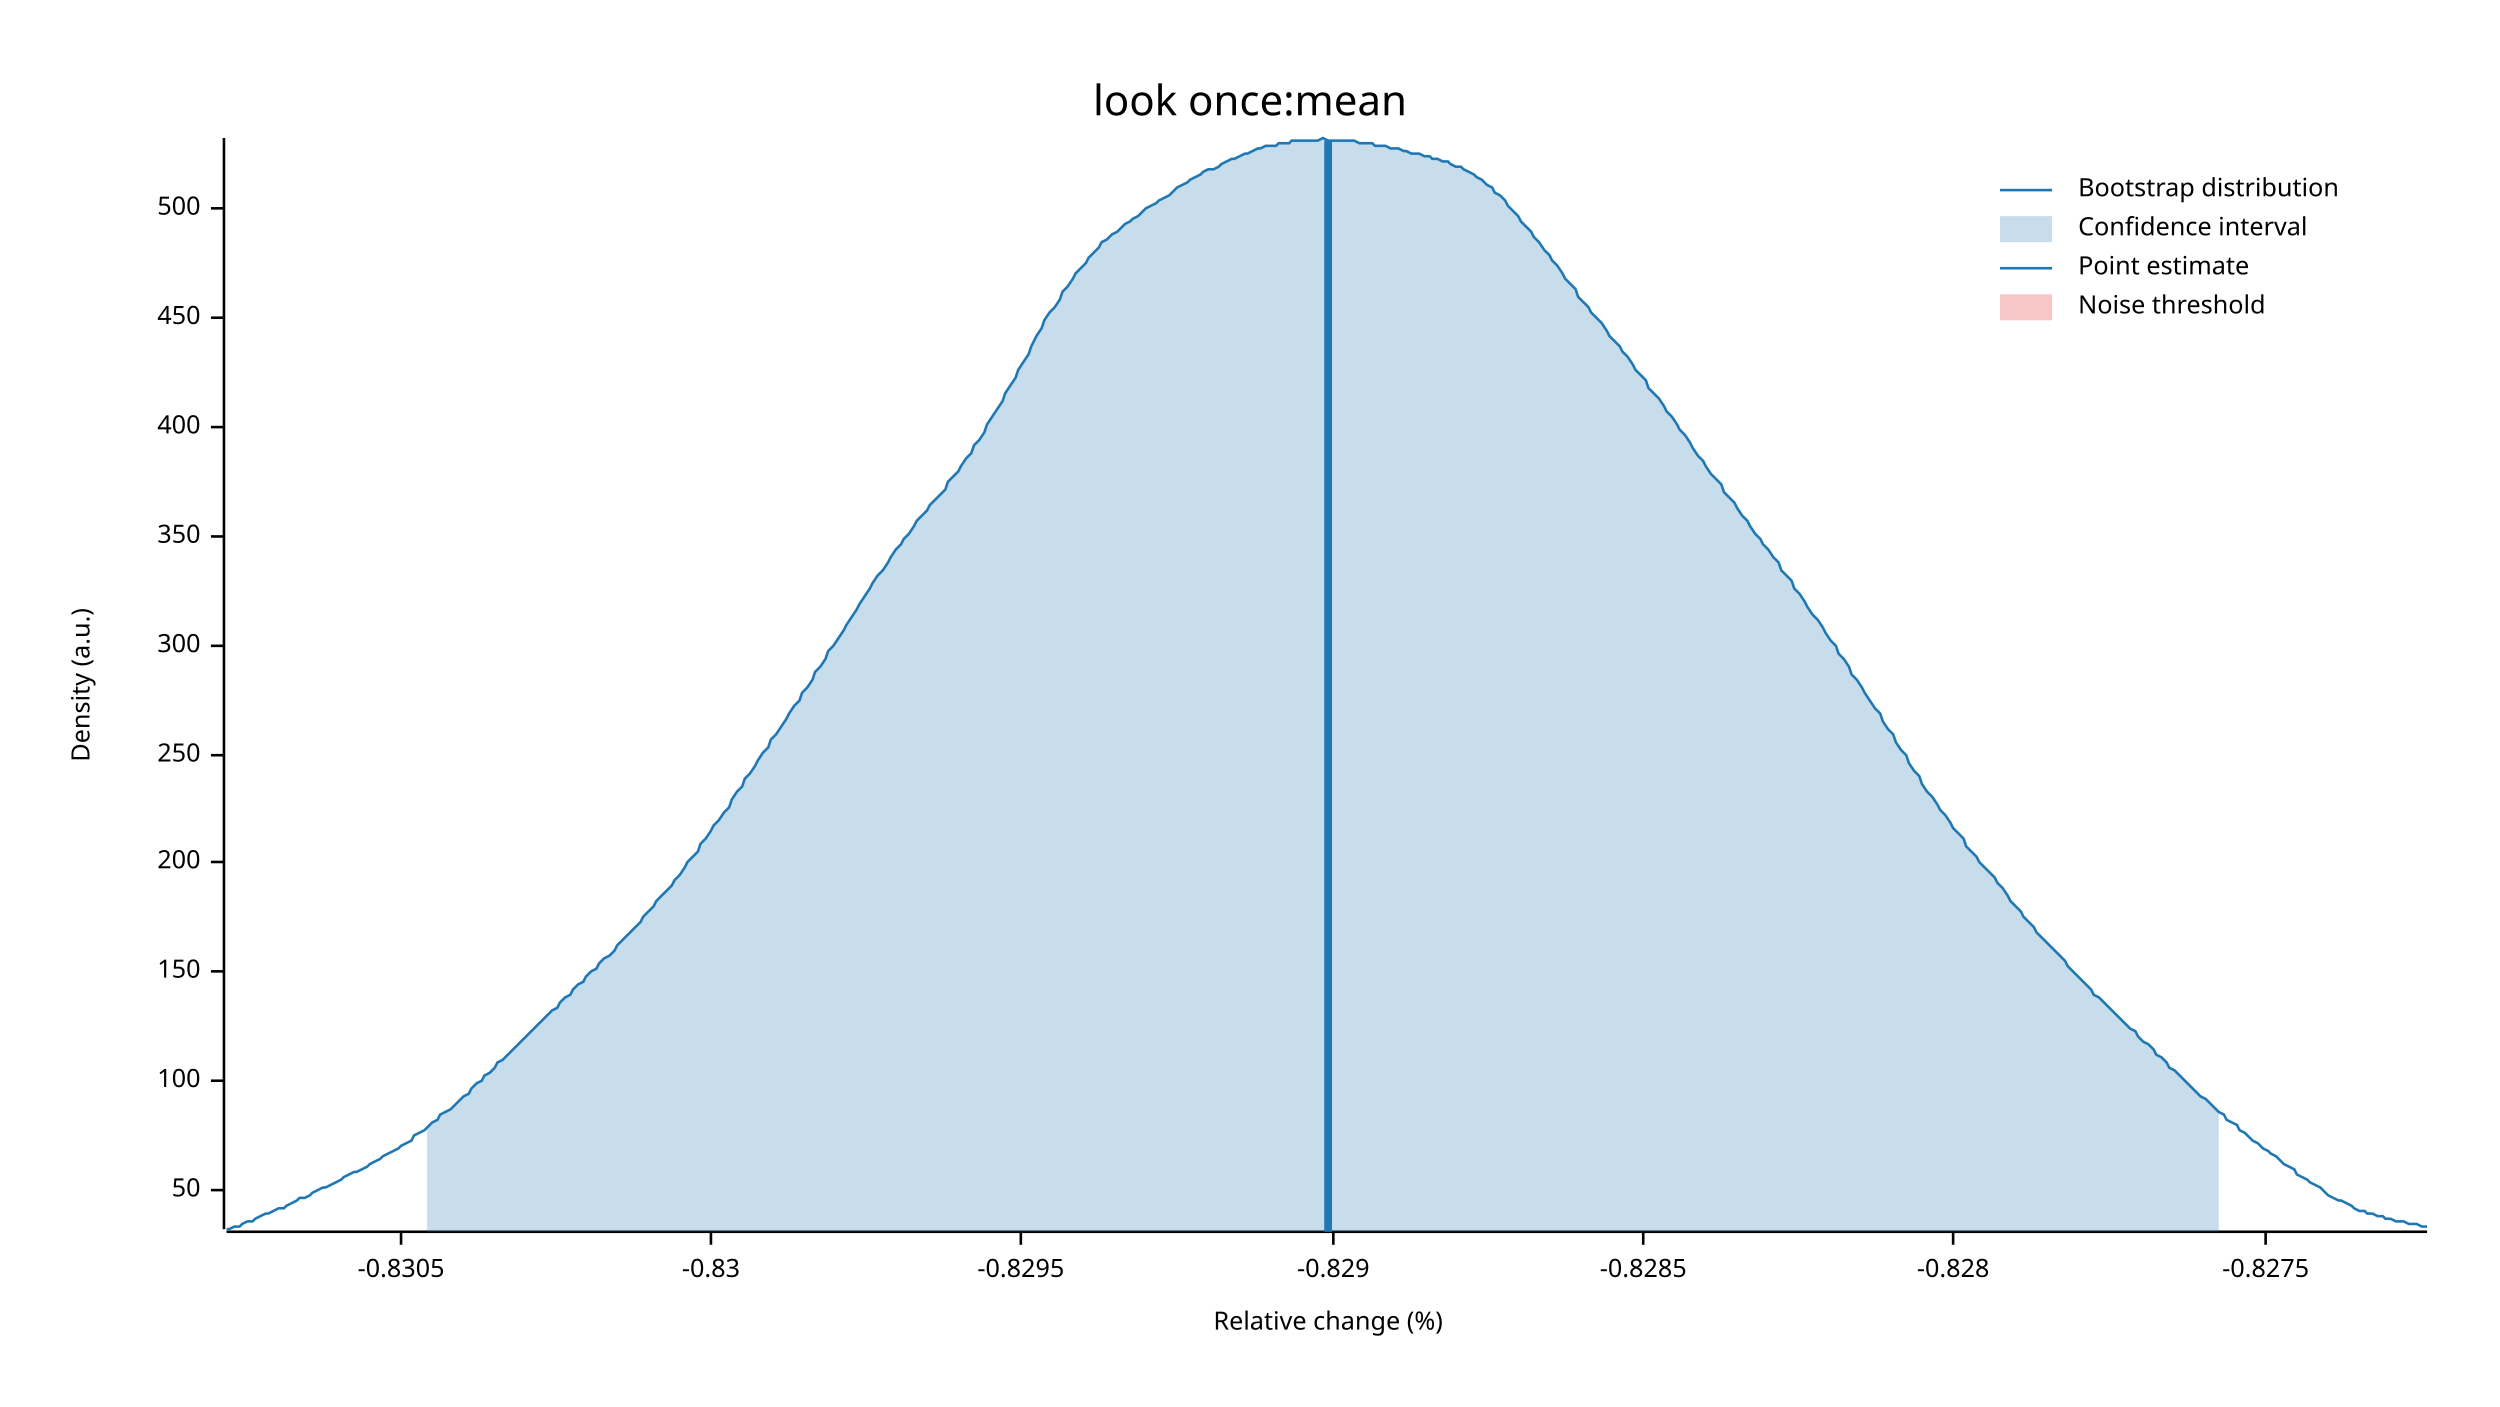
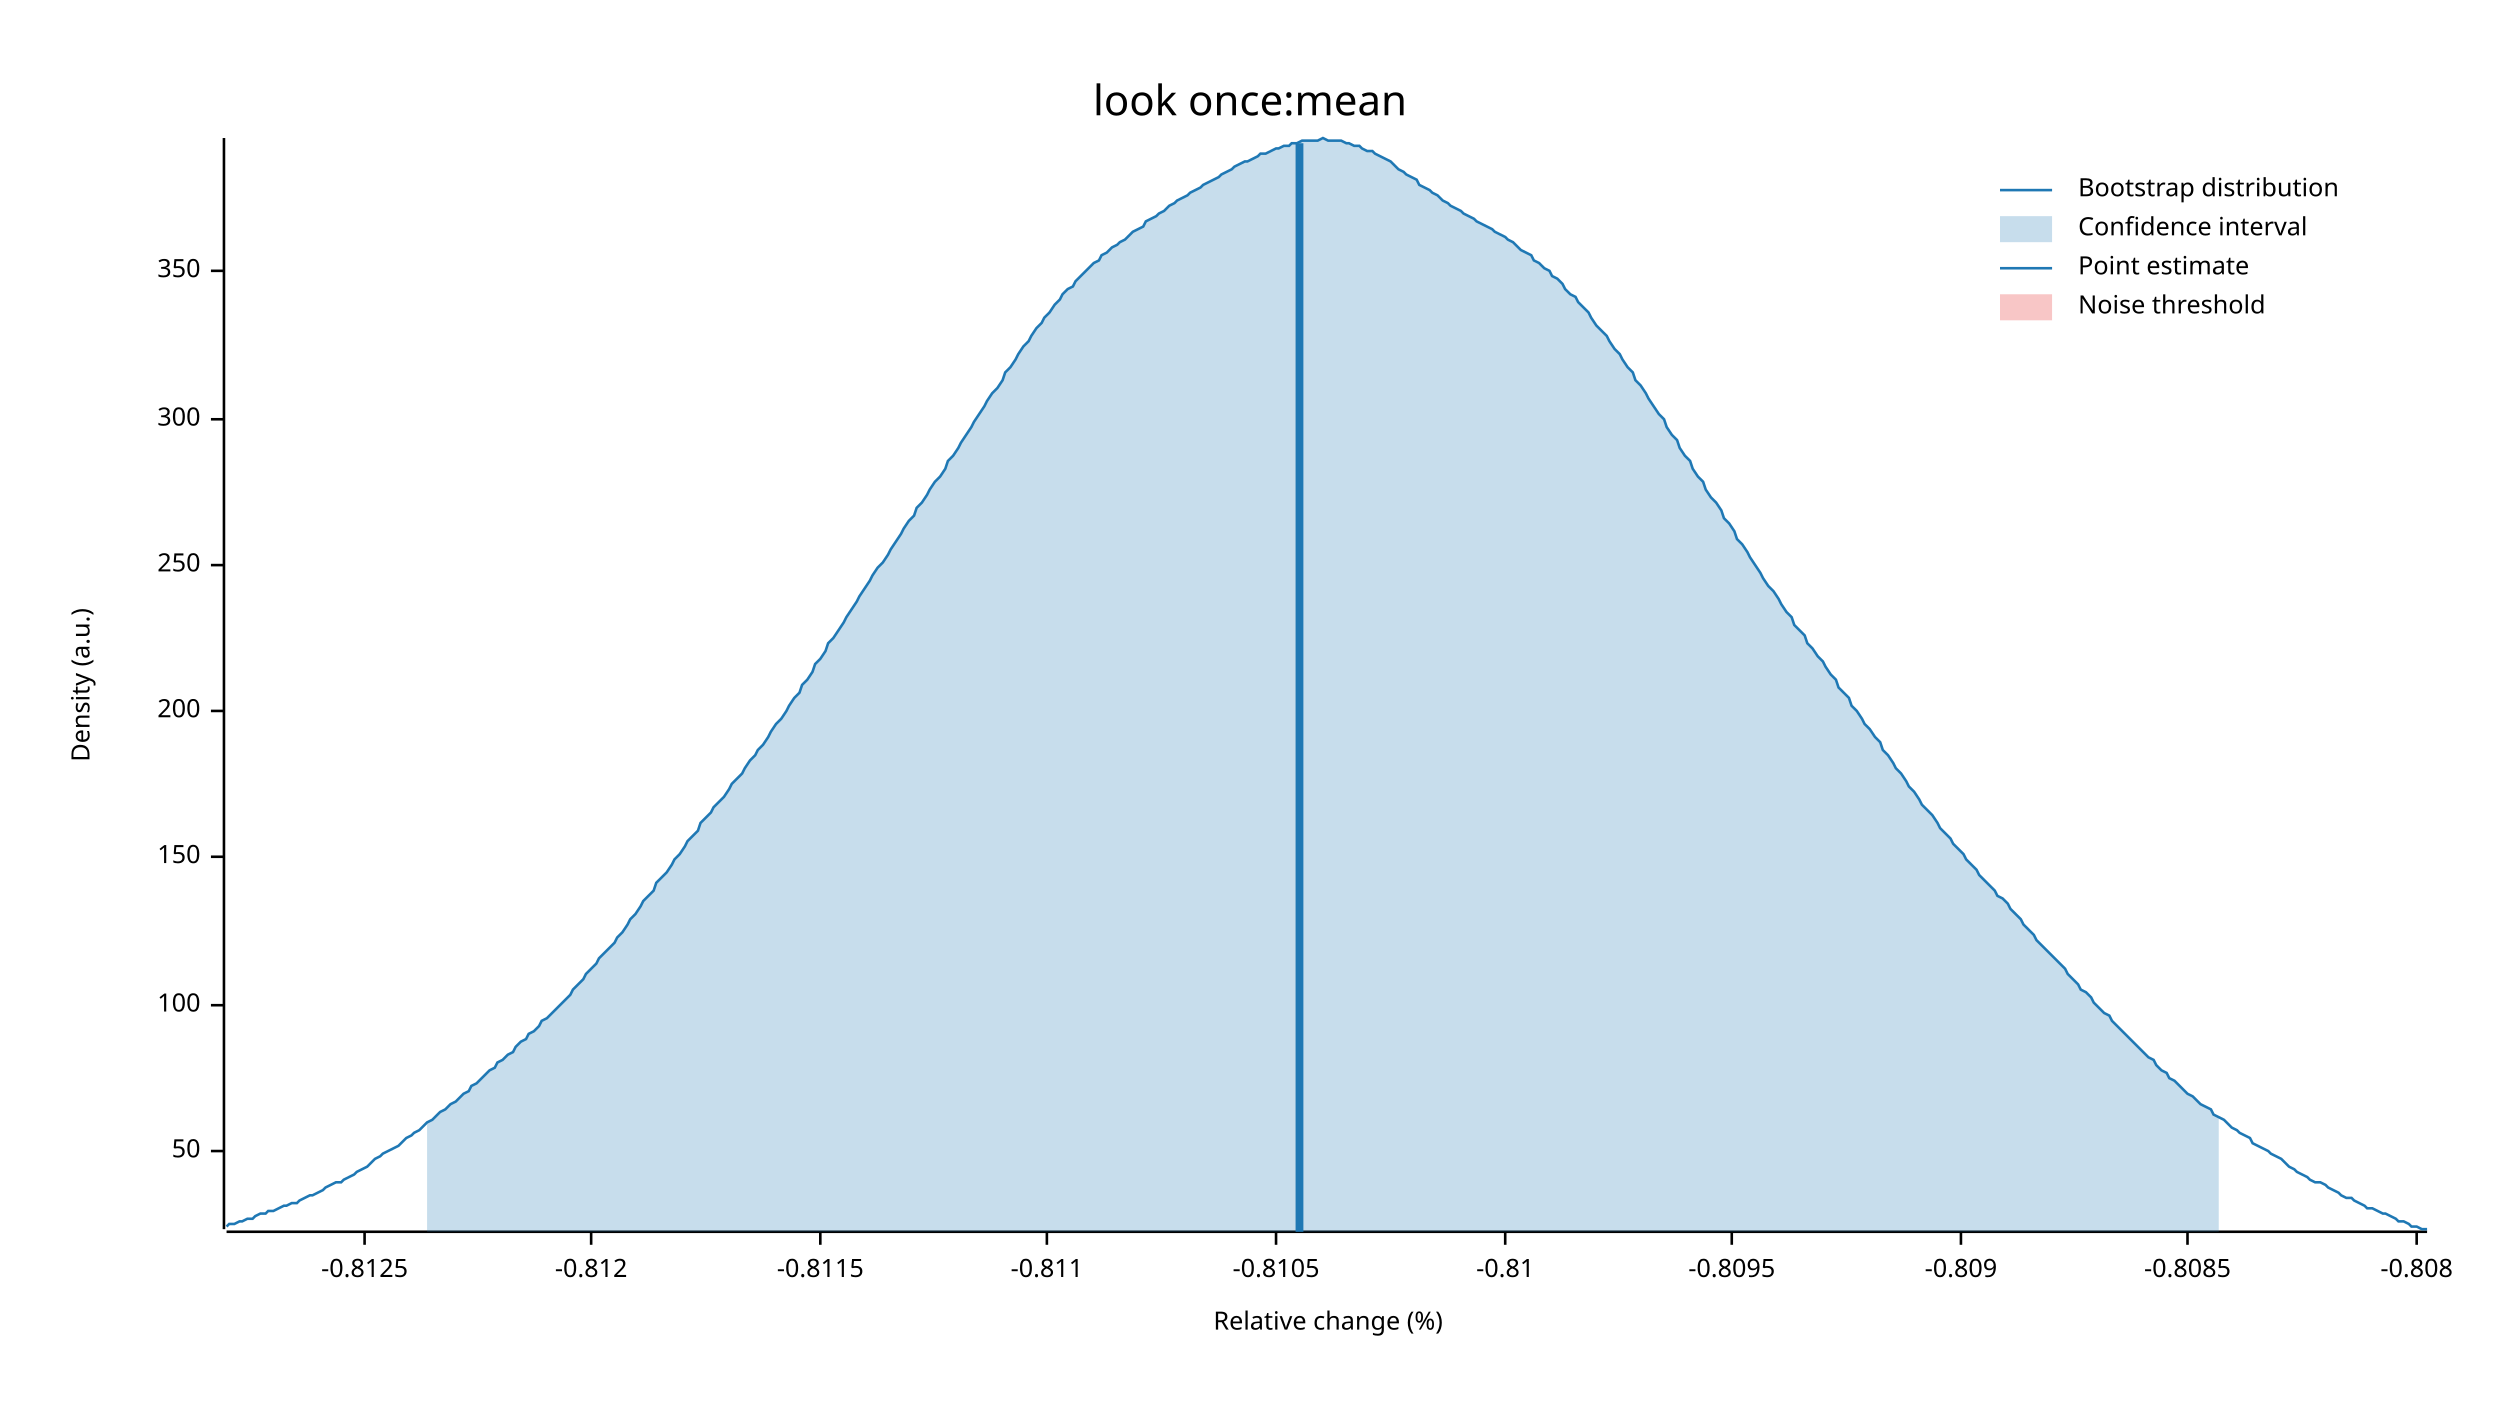
<svg xmlns="http://www.w3.org/2000/svg" width="960" height="540" viewBox="0 0 960 540">
  <text x="480" y="32" dy="0.76em" text-anchor="middle" font-family="sans-serif" font-size="16.129" opacity="1" fill="#000000">
look once:mean
</text>
  <text x="27" y="263" dy="0.76em" text-anchor="middle" font-family="sans-serif" font-size="9.677" opacity="1" fill="#000000" transform="rotate(270, 27, 263)">
Density (a.u.)
</text>
  <text x="510" y="513" dy="-0.5ex" text-anchor="middle" font-family="sans-serif" font-size="9.677" opacity="1" fill="#000000">
Relative change (%)
</text>
  <polyline fill="none" opacity="1" stroke="#000000" stroke-width="1" points="86,53 86,472 " />
-   <text x="77" y="457" dy="0.5ex" text-anchor="end" font-family="sans-serif" font-size="9.677" opacity="1" fill="#000000">
+   <text x="77" y="442" dy="0.5ex" text-anchor="end" font-family="sans-serif" font-size="9.677" opacity="1" fill="#000000">
50
</text>
-   <polyline fill="none" opacity="1" stroke="#000000" stroke-width="1" points="81,457 86,457 " />
-   <text x="77" y="415" dy="0.5ex" text-anchor="end" font-family="sans-serif" font-size="9.677" opacity="1" fill="#000000">
+   <polyline fill="none" opacity="1" stroke="#000000" stroke-width="1" points="81,442 86,442 " />
+   <text x="77" y="386" dy="0.5ex" text-anchor="end" font-family="sans-serif" font-size="9.677" opacity="1" fill="#000000">
100
</text>
-   <polyline fill="none" opacity="1" stroke="#000000" stroke-width="1" points="81,415 86,415 " />
-   <text x="77" y="373" dy="0.5ex" text-anchor="end" font-family="sans-serif" font-size="9.677" opacity="1" fill="#000000">
+   <polyline fill="none" opacity="1" stroke="#000000" stroke-width="1" points="81,386 86,386 " />
+   <text x="77" y="329" dy="0.5ex" text-anchor="end" font-family="sans-serif" font-size="9.677" opacity="1" fill="#000000">
150
</text>
-   <polyline fill="none" opacity="1" stroke="#000000" stroke-width="1" points="81,373 86,373 " />
-   <text x="77" y="331" dy="0.5ex" text-anchor="end" font-family="sans-serif" font-size="9.677" opacity="1" fill="#000000">
+   <polyline fill="none" opacity="1" stroke="#000000" stroke-width="1" points="81,329 86,329 " />
+   <text x="77" y="273" dy="0.5ex" text-anchor="end" font-family="sans-serif" font-size="9.677" opacity="1" fill="#000000">
200
</text>
-   <polyline fill="none" opacity="1" stroke="#000000" stroke-width="1" points="81,331 86,331 " />
-   <text x="77" y="290" dy="0.5ex" text-anchor="end" font-family="sans-serif" font-size="9.677" opacity="1" fill="#000000">
+   <polyline fill="none" opacity="1" stroke="#000000" stroke-width="1" points="81,273 86,273 " />
+   <text x="77" y="217" dy="0.5ex" text-anchor="end" font-family="sans-serif" font-size="9.677" opacity="1" fill="#000000">
250
</text>
-   <polyline fill="none" opacity="1" stroke="#000000" stroke-width="1" points="81,290 86,290 " />
-   <text x="77" y="248" dy="0.5ex" text-anchor="end" font-family="sans-serif" font-size="9.677" opacity="1" fill="#000000">
+   <polyline fill="none" opacity="1" stroke="#000000" stroke-width="1" points="81,217 86,217 " />
+   <text x="77" y="161" dy="0.5ex" text-anchor="end" font-family="sans-serif" font-size="9.677" opacity="1" fill="#000000">
300
</text>
-   <polyline fill="none" opacity="1" stroke="#000000" stroke-width="1" points="81,248 86,248 " />
-   <text x="77" y="206" dy="0.5ex" text-anchor="end" font-family="sans-serif" font-size="9.677" opacity="1" fill="#000000">
+   <polyline fill="none" opacity="1" stroke="#000000" stroke-width="1" points="81,161 86,161 " />
+   <text x="77" y="104" dy="0.5ex" text-anchor="end" font-family="sans-serif" font-size="9.677" opacity="1" fill="#000000">
350
</text>
-   <polyline fill="none" opacity="1" stroke="#000000" stroke-width="1" points="81,206 86,206 " />
-   <text x="77" y="164" dy="0.5ex" text-anchor="end" font-family="sans-serif" font-size="9.677" opacity="1" fill="#000000">
- 400
+   <polyline fill="none" opacity="1" stroke="#000000" stroke-width="1" points="81,104 86,104 " />
+   <polyline fill="none" opacity="1" stroke="#000000" stroke-width="1" points="87,473 932,473 " />
+   <text x="140" y="483" dy="0.76em" text-anchor="middle" font-family="sans-serif" font-size="9.677" opacity="1" fill="#000000">
+ -0.8125
</text>
-   <polyline fill="none" opacity="1" stroke="#000000" stroke-width="1" points="81,164 86,164 " />
-   <text x="77" y="122" dy="0.5ex" text-anchor="end" font-family="sans-serif" font-size="9.677" opacity="1" fill="#000000">
- 450
+   <polyline fill="none" opacity="1" stroke="#000000" stroke-width="1" points="140,473 140,478 " />
+   <text x="227" y="483" dy="0.76em" text-anchor="middle" font-family="sans-serif" font-size="9.677" opacity="1" fill="#000000">
+ -0.812
</text>
-   <polyline fill="none" opacity="1" stroke="#000000" stroke-width="1" points="81,122 86,122 " />
-   <text x="77" y="80" dy="0.5ex" text-anchor="end" font-family="sans-serif" font-size="9.677" opacity="1" fill="#000000">
- 500
+   <polyline fill="none" opacity="1" stroke="#000000" stroke-width="1" points="227,473 227,478 " />
+   <text x="315" y="483" dy="0.76em" text-anchor="middle" font-family="sans-serif" font-size="9.677" opacity="1" fill="#000000">
+ -0.8115
</text>
-   <polyline fill="none" opacity="1" stroke="#000000" stroke-width="1" points="81,80 86,80 " />
-   <polyline fill="none" opacity="1" stroke="#000000" stroke-width="1" points="87,473 932,473 " />
-   <text x="154" y="483" dy="0.76em" text-anchor="middle" font-family="sans-serif" font-size="9.677" opacity="1" fill="#000000">
- -0.8305
+   <polyline fill="none" opacity="1" stroke="#000000" stroke-width="1" points="315,473 315,478 " />
+   <text x="402" y="483" dy="0.76em" text-anchor="middle" font-family="sans-serif" font-size="9.677" opacity="1" fill="#000000">
+ -0.811
</text>
-   <polyline fill="none" opacity="1" stroke="#000000" stroke-width="1" points="154,473 154,478 " />
-   <text x="273" y="483" dy="0.76em" text-anchor="middle" font-family="sans-serif" font-size="9.677" opacity="1" fill="#000000">
- -0.83
+   <polyline fill="none" opacity="1" stroke="#000000" stroke-width="1" points="402,473 402,478 " />
+   <text x="490" y="483" dy="0.76em" text-anchor="middle" font-family="sans-serif" font-size="9.677" opacity="1" fill="#000000">
+ -0.8105
</text>
-   <polyline fill="none" opacity="1" stroke="#000000" stroke-width="1" points="273,473 273,478 " />
-   <text x="392" y="483" dy="0.76em" text-anchor="middle" font-family="sans-serif" font-size="9.677" opacity="1" fill="#000000">
- -0.8295
+   <polyline fill="none" opacity="1" stroke="#000000" stroke-width="1" points="490,473 490,478 " />
+   <text x="578" y="483" dy="0.76em" text-anchor="middle" font-family="sans-serif" font-size="9.677" opacity="1" fill="#000000">
+ -0.81
</text>
-   <polyline fill="none" opacity="1" stroke="#000000" stroke-width="1" points="392,473 392,478 " />
-   <text x="512" y="483" dy="0.76em" text-anchor="middle" font-family="sans-serif" font-size="9.677" opacity="1" fill="#000000">
- -0.829
+   <polyline fill="none" opacity="1" stroke="#000000" stroke-width="1" points="578,473 578,478 " />
+   <text x="665" y="483" dy="0.76em" text-anchor="middle" font-family="sans-serif" font-size="9.677" opacity="1" fill="#000000">
+ -0.8095
</text>
-   <polyline fill="none" opacity="1" stroke="#000000" stroke-width="1" points="512,473 512,478 " />
-   <text x="631" y="483" dy="0.76em" text-anchor="middle" font-family="sans-serif" font-size="9.677" opacity="1" fill="#000000">
- -0.8285
+   <polyline fill="none" opacity="1" stroke="#000000" stroke-width="1" points="665,473 665,478 " />
+   <text x="753" y="483" dy="0.76em" text-anchor="middle" font-family="sans-serif" font-size="9.677" opacity="1" fill="#000000">
+ -0.809
</text>
-   <polyline fill="none" opacity="1" stroke="#000000" stroke-width="1" points="631,473 631,478 " />
-   <text x="750" y="483" dy="0.76em" text-anchor="middle" font-family="sans-serif" font-size="9.677" opacity="1" fill="#000000">
- -0.828
+   <polyline fill="none" opacity="1" stroke="#000000" stroke-width="1" points="753,473 753,478 " />
+   <text x="840" y="483" dy="0.76em" text-anchor="middle" font-family="sans-serif" font-size="9.677" opacity="1" fill="#000000">
+ -0.8085
</text>
-   <polyline fill="none" opacity="1" stroke="#000000" stroke-width="1" points="750,473 750,478 " />
-   <text x="870" y="483" dy="0.76em" text-anchor="middle" font-family="sans-serif" font-size="9.677" opacity="1" fill="#000000">
- -0.8275
+   <polyline fill="none" opacity="1" stroke="#000000" stroke-width="1" points="840,473 840,478 " />
+   <text x="928" y="483" dy="0.76em" text-anchor="middle" font-family="sans-serif" font-size="9.677" opacity="1" fill="#000000">
+ -0.808
</text>
-   <polyline fill="none" opacity="1" stroke="#000000" stroke-width="1" points="870,473 870,478 " />
-   <polyline fill="none" opacity="1" stroke="#1F78B4" stroke-width="1" points="87,472 88,472 90,471 92,471 93,470 95,469 97,469 98,468 100,467 102,466 103,466 105,465 107,464 109,464 110,463 112,462 114,461 115,460 117,460 119,459 120,458 122,457 124,456 125,456 127,455 129,454 131,453 132,452 134,451 136,450 137,450 139,449 141,448 142,447 144,446 146,445 147,444 149,443 151,442 153,441 154,440 156,439 158,438 159,436 161,435 163,434 164,433 166,431 168,430 169,428 171,427 173,426 175,424 176,423 178,421 180,420 181,418 183,416 185,415 186,413 188,412 190,410 191,408 193,407 195,405 197,403 198,402 200,400 202,398 203,397 205,395 207,393 208,392 210,390 212,388 214,387 215,385 217,383 219,382 220,380 222,378 224,377 225,375 227,373 229,372 230,370 232,368 234,367 236,365 237,363 239,361 241,359 242,358 244,356 246,354 247,352 249,350 251,348 252,346 254,344 256,342 258,340 259,338 261,336 263,333 264,331 266,329 268,327 269,324 271,322 273,319 274,317 276,315 278,312 280,310 281,307 283,304 285,302 286,299 288,297 290,294 291,292 293,289 295,287 296,284 298,282 300,279 302,276 303,274 305,271 307,269 308,266 310,264 312,261 313,258 315,256 317,253 318,250 320,248 322,245 324,242 325,240 327,237 329,234 330,232 332,229 334,226 335,224 337,221 339,219 341,216 342,214 344,211 346,209 347,207 349,205 351,202 352,200 354,198 356,196 357,194 359,192 361,190 363,188 364,185 366,183 368,181 369,179 371,176 373,174 374,171 376,169 378,166 379,163 381,160 383,157 385,154 386,151 388,148 390,145 391,142 393,139 395,136 396,133 398,129 400,126 401,123 403,120 405,118 407,115 408,112 410,110 412,107 413,105 415,103 417,101 418,99 420,97 422,95 423,93 425,92 427,90 429,89 430,88 432,86 434,85 435,84 437,83 439,81 440,80 442,79 444,78 445,77 447,76 449,75 451,73 452,72 454,71 456,70 457,69 459,68 461,67 462,66 464,65 466,65 468,64 469,63 471,62 473,61 474,61 476,60 478,59 479,59 481,58 483,57 484,57 486,56 488,56 490,56 491,55 493,55 495,55 496,54 498,54 500,54 501,54 503,54 505,54 506,54 508,53 510,54 512,54 513,54 515,54 517,54 518,54 520,54 522,55 523,55 525,55 527,55 528,56 530,56 532,56 534,57 535,57 537,57 539,58 540,58 542,59 544,59 545,59 547,60 549,60 550,61 552,61 554,62 556,62 557,63 559,64 561,64 562,65 564,66 566,67 567,68 569,69 571,71 573,72 574,74 576,75 578,77 579,79 581,81 583,83 584,85 586,87 588,89 589,91 591,93 593,96 595,98 596,100 598,102 600,105 601,107 603,109 605,111 606,114 608,116 610,118 611,120 613,122 615,124 617,127 618,129 620,131 622,133 623,135 625,137 627,140 628,142 630,144 632,146 633,149 635,151 637,153 639,156 640,158 642,160 644,163 645,165 647,167 649,170 650,172 652,175 654,177 655,179 657,182 659,184 661,186 662,189 664,191 666,193 667,195 669,198 671,200 672,202 674,205 676,207 677,209 679,211 681,214 683,216 684,219 686,221 688,223 689,226 691,228 693,231 694,233 696,236 698,238 700,241 701,243 703,246 705,248 706,251 708,253 710,256 711,259 713,261 715,264 716,266 718,269 720,272 722,274 723,277 725,280 727,282 728,285 730,288 732,290 733,293 735,296 737,298 738,301 740,304 742,306 744,309 745,311 747,313 749,316 750,318 752,320 754,322 755,325 757,327 759,329 760,331 762,333 764,335 766,337 767,339 769,341 771,344 772,346 774,348 776,350 777,352 779,354 781,356 782,358 784,360 786,362 788,364 789,365 791,367 793,369 794,371 796,373 798,375 799,376 801,378 803,380 804,382 806,383 808,385 810,387 811,388 813,390 815,392 816,393 818,395 820,396 821,398 823,400 825,401 827,403 828,405 830,406 832,408 833,410 835,411 837,413 838,414 840,416 842,418 843,419 845,421 847,422 849,424 850,425 852,427 854,428 855,430 857,431 859,432 860,434 862,435 864,437 865,438 867,439 869,441 871,442 872,443 874,444 876,446 877,447 879,448 881,449 882,451 884,452 886,453 887,454 889,455 891,456 893,458 894,459 896,460 898,461 899,461 901,462 903,463 904,464 906,465 908,465 909,466 911,466 913,467 915,467 916,468 918,468 920,469 921,469 923,469 925,470 926,470 928,470 930,471 932,471 " />
-   <polygon opacity="0.25" fill="#1F78B4" points="164,433 166,431 168,430 169,428 171,427 173,426 175,424 176,423 178,421 180,420 181,418 183,416 185,415 186,413 188,412 190,410 191,408 193,407 195,405 197,403 198,402 200,400 202,398 203,397 205,395 207,393 208,392 210,390 212,388 214,387 215,385 217,383 219,382 220,380 222,378 224,377 225,375 227,373 229,372 230,370 232,368 234,367 236,365 237,363 239,361 241,359 242,358 244,356 246,354 247,352 249,350 251,348 252,346 254,344 256,342 258,340 259,338 261,336 263,333 264,331 266,329 268,327 269,324 271,322 273,319 274,317 276,315 278,312 280,310 281,307 283,304 285,302 286,299 288,297 290,294 291,292 293,289 295,287 296,284 298,282 300,279 302,276 303,274 305,271 307,269 308,266 310,264 312,261 313,258 315,256 317,253 318,250 320,248 322,245 324,242 325,240 327,237 329,234 330,232 332,229 334,226 335,224 337,221 339,219 341,216 342,214 344,211 346,209 347,207 349,205 351,202 352,200 354,198 356,196 357,194 359,192 361,190 363,188 364,185 366,183 368,181 369,179 371,176 373,174 374,171 376,169 378,166 379,163 381,160 383,157 385,154 386,151 388,148 390,145 391,142 393,139 395,136 396,133 398,129 400,126 401,123 403,120 405,118 407,115 408,112 410,110 412,107 413,105 415,103 417,101 418,99 420,97 422,95 423,93 425,92 427,90 429,89 430,88 432,86 434,85 435,84 437,83 439,81 440,80 442,79 444,78 445,77 447,76 449,75 451,73 452,72 454,71 456,70 457,69 459,68 461,67 462,66 464,65 466,65 468,64 469,63 471,62 473,61 474,61 476,60 478,59 479,59 481,58 483,57 484,57 486,56 488,56 490,56 491,55 493,55 495,55 496,54 498,54 500,54 501,54 503,54 505,54 506,54 508,53 510,54 512,54 513,54 515,54 517,54 518,54 520,54 522,55 523,55 525,55 527,55 528,56 530,56 532,56 534,57 535,57 537,57 539,58 540,58 542,59 544,59 545,59 547,60 549,60 550,61 552,61 554,62 556,62 557,63 559,64 561,64 562,65 564,66 566,67 567,68 569,69 571,71 573,72 574,74 576,75 578,77 579,79 581,81 583,83 584,85 586,87 588,89 589,91 591,93 593,96 595,98 596,100 598,102 600,105 601,107 603,109 605,111 606,114 608,116 610,118 611,120 613,122 615,124 617,127 618,129 620,131 622,133 623,135 625,137 627,140 628,142 630,144 632,146 633,149 635,151 637,153 639,156 640,158 642,160 644,163 645,165 647,167 649,170 650,172 652,175 654,177 655,179 657,182 659,184 661,186 662,189 664,191 666,193 667,195 669,198 671,200 672,202 674,205 676,207 677,209 679,211 681,214 683,216 684,219 686,221 688,223 689,226 691,228 693,231 694,233 696,236 698,238 700,241 701,243 703,246 705,248 706,251 708,253 710,256 711,259 713,261 715,264 716,266 718,269 720,272 722,274 723,277 725,280 727,282 728,285 730,288 732,290 733,293 735,296 737,298 738,301 740,304 742,306 744,309 745,311 747,313 749,316 750,318 752,320 754,322 755,325 757,327 759,329 760,331 762,333 764,335 766,337 767,339 769,341 771,344 772,346 774,348 776,350 777,352 779,354 781,356 782,358 784,360 786,362 788,364 789,365 791,367 793,369 794,371 796,373 798,375 799,376 801,378 803,380 804,382 806,383 808,385 810,387 811,388 813,390 815,392 816,393 818,395 820,396 821,398 823,400 825,401 827,403 828,405 830,406 832,408 833,410 835,411 837,413 838,414 840,416 842,418 843,419 845,421 847,422 849,424 850,425 852,427 852,473 164,473 " />
-   <polyline fill="none" opacity="1" stroke="#1F78B4" stroke-width="3" points="510,473 510,54 " />
+   <polyline fill="none" opacity="1" stroke="#000000" stroke-width="1" points="928,473 928,478 " />
+   <polyline fill="none" opacity="1" stroke="#1F78B4" stroke-width="1" points="87,471 88,470 90,470 92,469 93,469 95,468 97,468 98,467 100,466 102,466 103,465 105,465 107,464 109,463 110,463 112,462 114,462 115,461 117,460 119,459 120,459 122,458 124,457 125,456 127,455 129,454 131,454 132,453 134,452 136,451 137,450 139,449 141,448 142,447 144,445 146,444 147,443 149,442 151,441 153,440 154,439 156,437 158,436 159,435 161,434 163,432 164,431 166,430 168,428 169,427 171,426 173,424 175,423 176,422 178,420 180,419 181,417 183,416 185,414 186,413 188,411 190,410 191,408 193,407 195,405 197,404 198,402 200,400 202,399 203,397 205,396 207,394 208,392 210,391 212,389 214,387 215,386 217,384 219,382 220,380 222,378 224,376 225,374 227,372 229,370 230,368 232,366 234,364 236,362 237,360 239,358 241,355 242,353 244,351 246,348 247,346 249,344 251,342 252,339 254,337 256,335 258,332 259,330 261,328 263,325 264,323 266,321 268,319 269,316 271,314 273,312 274,310 276,308 278,306 280,303 281,301 283,299 285,297 286,295 288,292 290,290 291,288 293,286 295,283 296,281 298,278 300,276 302,273 303,271 305,268 307,266 308,263 310,261 312,258 313,255 315,253 317,250 318,247 320,245 322,242 324,239 325,237 327,234 329,231 330,229 332,226 334,223 335,221 337,218 339,216 341,213 342,211 344,208 346,205 347,203 349,200 351,198 352,195 354,193 356,190 357,188 359,185 361,183 363,180 364,177 366,175 368,172 369,170 371,167 373,164 374,162 376,159 378,156 379,154 381,151 383,149 385,146 386,143 388,141 390,138 391,136 393,133 395,131 396,129 398,126 400,124 401,122 403,120 405,117 407,115 408,113 410,111 412,110 413,108 415,106 417,104 418,103 420,101 422,100 423,98 425,97 427,95 429,94 430,93 432,92 434,90 435,89 437,88 439,87 440,85 442,84 444,83 445,82 447,81 449,79 451,78 452,77 454,76 456,75 457,74 459,73 461,72 462,71 464,70 466,69 468,68 469,67 471,66 473,65 474,64 476,63 478,62 479,62 481,61 483,60 484,59 486,59 488,58 490,57 491,57 493,56 495,56 496,55 498,55 500,54 501,54 503,54 505,54 506,54 508,53 510,54 512,54 513,54 515,54 517,55 518,55 520,56 522,56 523,57 525,58 527,58 528,59 530,60 532,61 534,62 535,63 537,65 539,66 540,67 542,68 544,69 545,71 547,72 549,73 550,74 552,75 554,77 556,78 557,79 559,80 561,81 562,82 564,83 566,84 567,85 569,86 571,87 573,88 574,89 576,90 578,91 579,92 581,93 583,95 584,96 586,97 588,98 589,100 591,101 593,103 595,104 596,106 598,107 600,109 601,111 603,113 605,114 606,116 608,118 610,120 611,122 613,125 615,127 617,129 618,131 620,134 622,136 623,138 625,141 627,143 628,146 630,148 632,151 633,153 635,156 637,159 639,161 640,164 642,167 644,169 645,172 647,175 649,177 650,180 652,183 654,185 655,188 657,191 659,193 661,196 662,199 664,201 666,204 667,207 669,209 671,212 672,214 674,217 676,220 677,222 679,225 681,227 683,230 684,232 686,235 688,237 689,240 691,242 693,244 694,247 696,249 698,252 700,254 701,256 703,259 705,261 706,264 708,266 710,268 711,271 713,273 715,276 716,278 718,280 720,283 722,285 723,288 725,290 727,293 728,295 730,297 732,300 733,302 735,304 737,307 738,309 740,311 742,313 744,316 745,318 747,320 749,322 750,324 752,326 754,328 755,330 757,332 759,334 760,336 762,338 764,340 766,342 767,344 769,345 771,347 772,349 774,351 776,353 777,355 779,357 781,359 782,361 784,363 786,365 788,367 789,368 791,370 793,372 794,374 796,376 798,378 799,380 801,381 803,383 804,385 806,387 808,389 810,390 811,392 813,394 815,396 816,397 818,399 820,401 821,402 823,404 825,406 827,407 828,409 830,411 832,412 833,414 835,415 837,417 838,418 840,420 842,421 843,422 845,424 847,425 849,426 850,428 852,429 854,430 855,431 857,433 859,434 860,435 862,436 864,437 865,439 867,440 869,441 871,442 872,443 874,444 876,445 877,446 879,448 881,449 882,450 884,451 886,452 887,453 889,454 891,454 893,455 894,456 896,457 898,458 899,459 901,460 903,460 904,461 906,462 908,463 909,464 911,464 913,465 915,466 916,466 918,467 920,468 921,469 923,469 925,470 926,471 928,471 930,472 932,472 " />
+   <polygon opacity="0.25" fill="#1F78B4" points="164,431 166,430 168,428 169,427 171,426 173,424 175,423 176,422 178,420 180,419 181,417 183,416 185,414 186,413 188,411 190,410 191,408 193,407 195,405 197,404 198,402 200,400 202,399 203,397 205,396 207,394 208,392 210,391 212,389 214,387 215,386 217,384 219,382 220,380 222,378 224,376 225,374 227,372 229,370 230,368 232,366 234,364 236,362 237,360 239,358 241,355 242,353 244,351 246,348 247,346 249,344 251,342 252,339 254,337 256,335 258,332 259,330 261,328 263,325 264,323 266,321 268,319 269,316 271,314 273,312 274,310 276,308 278,306 280,303 281,301 283,299 285,297 286,295 288,292 290,290 291,288 293,286 295,283 296,281 298,278 300,276 302,273 303,271 305,268 307,266 308,263 310,261 312,258 313,255 315,253 317,250 318,247 320,245 322,242 324,239 325,237 327,234 329,231 330,229 332,226 334,223 335,221 337,218 339,216 341,213 342,211 344,208 346,205 347,203 349,200 351,198 352,195 354,193 356,190 357,188 359,185 361,183 363,180 364,177 366,175 368,172 369,170 371,167 373,164 374,162 376,159 378,156 379,154 381,151 383,149 385,146 386,143 388,141 390,138 391,136 393,133 395,131 396,129 398,126 400,124 401,122 403,120 405,117 407,115 408,113 410,111 412,110 413,108 415,106 417,104 418,103 420,101 422,100 423,98 425,97 427,95 429,94 430,93 432,92 434,90 435,89 437,88 439,87 440,85 442,84 444,83 445,82 447,81 449,79 451,78 452,77 454,76 456,75 457,74 459,73 461,72 462,71 464,70 466,69 468,68 469,67 471,66 473,65 474,64 476,63 478,62 479,62 481,61 483,60 484,59 486,59 488,58 490,57 491,57 493,56 495,56 496,55 498,55 500,54 501,54 503,54 505,54 506,54 508,53 510,54 512,54 513,54 515,54 517,55 518,55 520,56 522,56 523,57 525,58 527,58 528,59 530,60 532,61 534,62 535,63 537,65 539,66 540,67 542,68 544,69 545,71 547,72 549,73 550,74 552,75 554,77 556,78 557,79 559,80 561,81 562,82 564,83 566,84 567,85 569,86 571,87 573,88 574,89 576,90 578,91 579,92 581,93 583,95 584,96 586,97 588,98 589,100 591,101 593,103 595,104 596,106 598,107 600,109 601,111 603,113 605,114 606,116 608,118 610,120 611,122 613,125 615,127 617,129 618,131 620,134 622,136 623,138 625,141 627,143 628,146 630,148 632,151 633,153 635,156 637,159 639,161 640,164 642,167 644,169 645,172 647,175 649,177 650,180 652,183 654,185 655,188 657,191 659,193 661,196 662,199 664,201 666,204 667,207 669,209 671,212 672,214 674,217 676,220 677,222 679,225 681,227 683,230 684,232 686,235 688,237 689,240 691,242 693,244 694,247 696,249 698,252 700,254 701,256 703,259 705,261 706,264 708,266 710,268 711,271 713,273 715,276 716,278 718,280 720,283 722,285 723,288 725,290 727,293 728,295 730,297 732,300 733,302 735,304 737,307 738,309 740,311 742,313 744,316 745,318 747,320 749,322 750,324 752,326 754,328 755,330 757,332 759,334 760,336 762,338 764,340 766,342 767,344 769,345 771,347 772,349 774,351 776,353 777,355 779,357 781,359 782,361 784,363 786,365 788,367 789,368 791,370 793,372 794,374 796,376 798,378 799,380 801,381 803,383 804,385 806,387 808,389 810,390 811,392 813,394 815,396 816,397 818,399 820,401 821,402 823,404 825,406 827,407 828,409 830,411 832,412 833,414 835,415 837,417 838,418 840,420 842,421 843,422 845,424 847,425 849,426 850,428 852,429 852,473 164,473 " />
+   <polyline fill="none" opacity="1" stroke="#1F78B4" stroke-width="3" points="499,473 499,55 " />
  <rect x="509" y="53" width="0" height="419" opacity="0.1" fill="#E31A1C" stroke="none" />
  <text x="798" y="68" dy="0.76em" text-anchor="start" font-family="sans-serif" font-size="9.677" opacity="1" fill="#000000">
Bootstrap distribution
</text>
  <text x="798" y="83" dy="0.76em" text-anchor="start" font-family="sans-serif" font-size="9.677" opacity="1" fill="#000000">
Confidence interval
</text>
  <text x="798" y="98" dy="0.76em" text-anchor="start" font-family="sans-serif" font-size="9.677" opacity="1" fill="#000000">
Point estimate
</text>
  <text x="798" y="113" dy="0.76em" text-anchor="start" font-family="sans-serif" font-size="9.677" opacity="1" fill="#000000">
Noise threshold
</text>
  <polyline fill="none" opacity="1" stroke="#1F78B4" stroke-width="1" points="768,73 788,73 " />
  <rect x="768" y="83" width="20" height="10" opacity="0.25" fill="#1F78B4" stroke="none" />
  <polyline fill="none" opacity="1" stroke="#1F78B4" stroke-width="1" points="768,103 788,103 " />
  <rect x="768" y="113" width="20" height="10" opacity="0.25" fill="#E31A1C" stroke="none" />
</svg>
